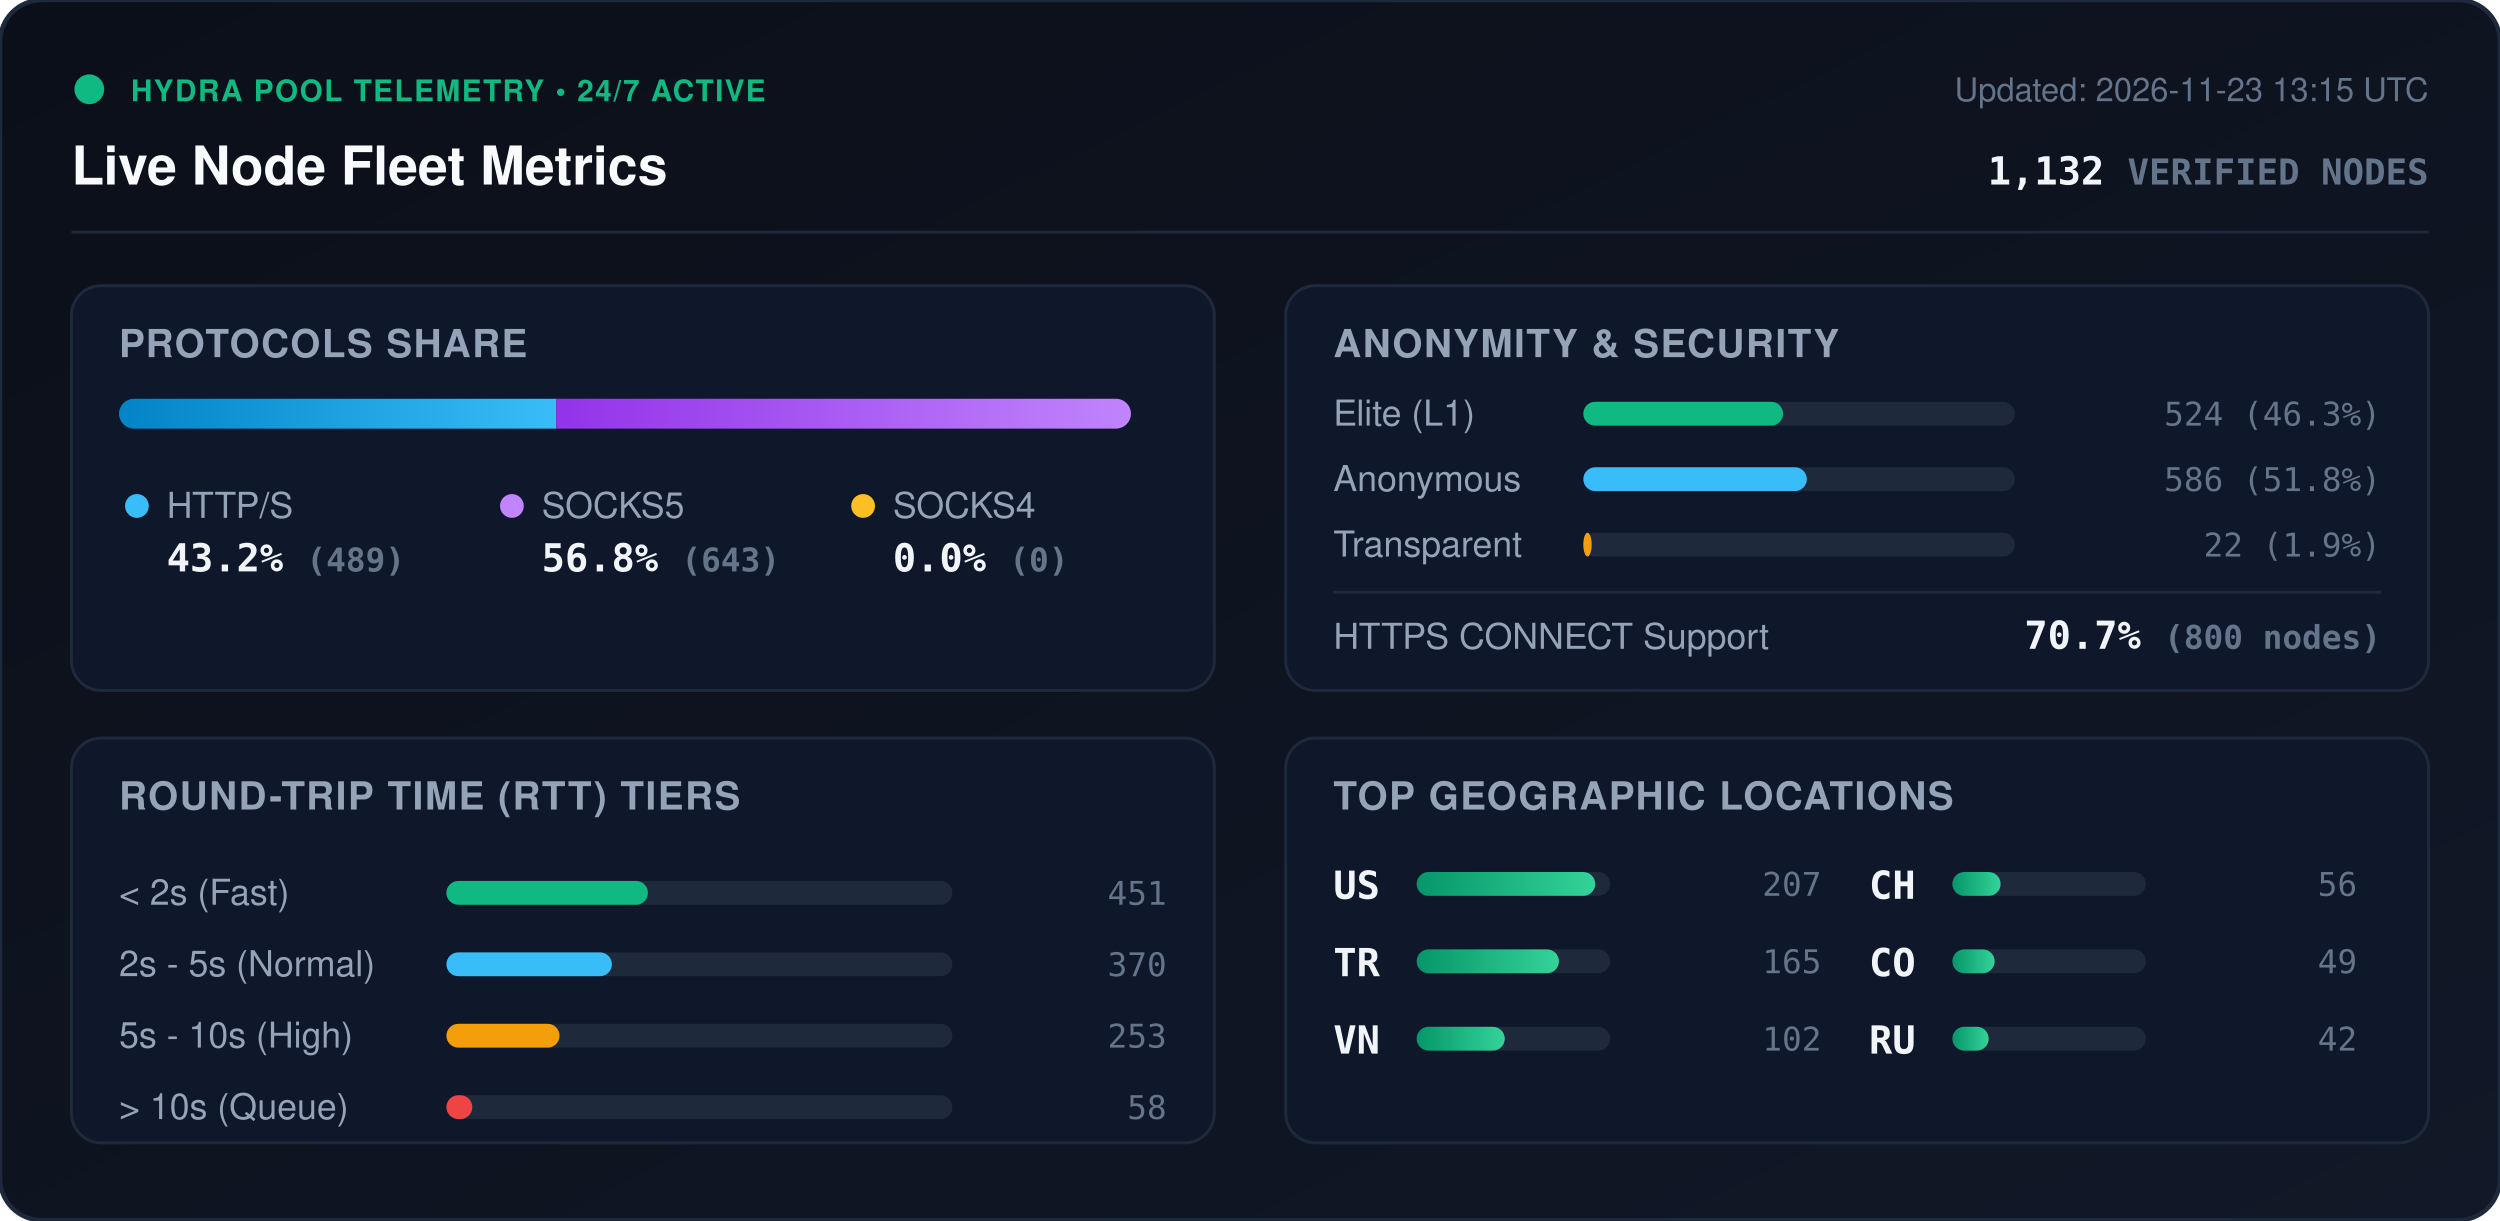
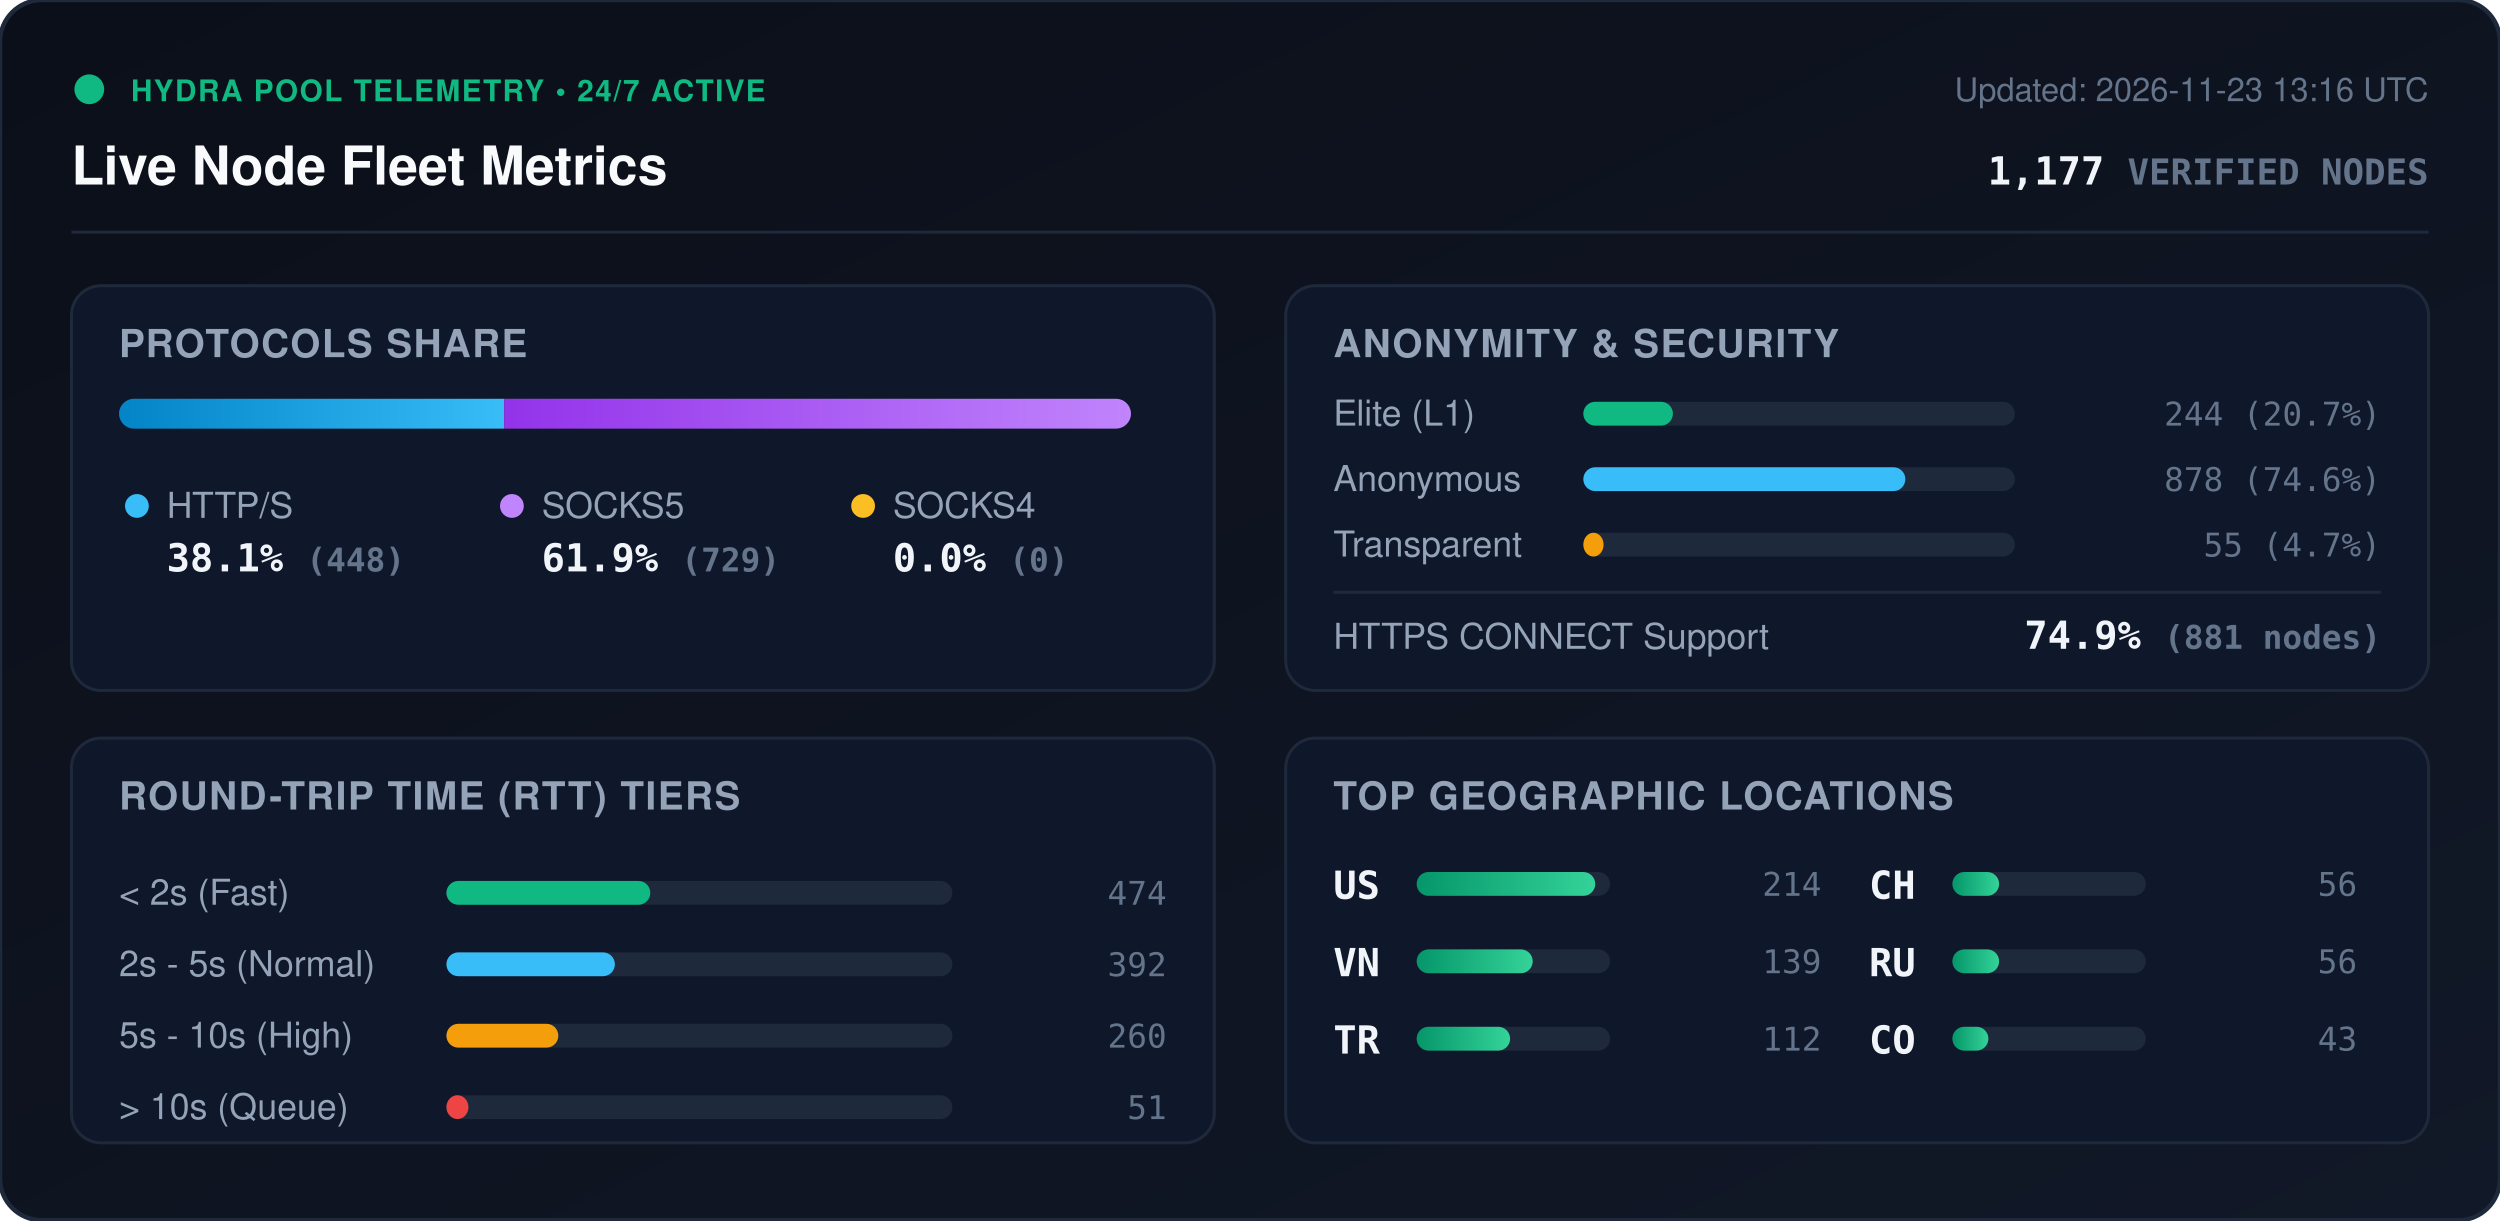
<svg xmlns="http://www.w3.org/2000/svg" viewBox="0 0 840 410" width="840" height="410" style="max-width: 100%; height: auto;">
  <defs>
    <linearGradient id="bg" x1="0%" y1="0%" x2="100%" y2="100%">
      <stop offset="0%" stop-color="#0b0f19" />
      <stop offset="100%" stop-color="#111827" />
    </linearGradient>
    <linearGradient id="bar-http" x1="0%" y1="0%" x2="100%" y2="0%">
      <stop offset="0%" stop-color="#0284c7" />
      <stop offset="100%" stop-color="#38bdf8" />
    </linearGradient>
    <linearGradient id="bar-socks5" x1="0%" y1="0%" x2="100%" y2="0%">
      <stop offset="0%" stop-color="#9333ea" />
      <stop offset="100%" stop-color="#c084fc" />
    </linearGradient>
    <linearGradient id="bar-socks4" x1="0%" y1="0%" x2="100%" y2="0%">
      <stop offset="0%" stop-color="#d97706" />
      <stop offset="100%" stop-color="#fbbf24" />
    </linearGradient>
    <linearGradient id="bar-green" x1="0%" y1="0%" x2="100%" y2="0%">
      <stop offset="0%" stop-color="#059669" />
      <stop offset="100%" stop-color="#34d399" />
    </linearGradient>
    <clipPath id="prog-track-clip">
      <rect width="340.0" height="10" rx="5" />
    </clipPath>
    <style>
      .title { font: 700 18px -apple-system, BlinkMacSystemFont, 'Segoe UI', Helvetica, Arial, sans-serif; fill: #f8fafc; }
      .sub { font: 500 11px -apple-system, BlinkMacSystemFont, 'Segoe UI', Helvetica, Arial, sans-serif; fill: #64748b; }
      .section-hdr { font: 600 13px -apple-system, BlinkMacSystemFont, 'Segoe UI', Helvetica, Arial, sans-serif; fill: #94a3b8; letter-spacing: 0.5px; }
      .metric-val { font: 700 13px -apple-system, BlinkMacSystemFont, 'Segoe UI', Helvetica, Arial, sans-serif; fill: #f1f5f9; }
      .metric-lbl { font: 500 12px -apple-system, BlinkMacSystemFont, 'Segoe UI', Helvetica, Arial, sans-serif; fill: #94a3b8; }
      .badge-txt { font: 700 10px -apple-system, BlinkMacSystemFont, 'Segoe UI', Helvetica, Arial, sans-serif; fill: #10b981; letter-spacing: 0.5px; }
      .mono { font-family: ui-monospace, SFMono-Regular, Menlo, Monaco, Consolas, monospace; }
      .pulse { animation: beacon 2s infinite ease-in-out; }
      @keyframes beacon { 0%, 100% { opacity: 1; } 50% { opacity: 0.35; } }
    </style>
  </defs>
  <rect width="840" height="410" rx="14" fill="url(#bg)" stroke="#1e293b" stroke-width="1.5" />
  <g transform="translate(24, 24)">
    <circle cx="6" cy="6" r="5" fill="#10b981" class="pulse" />
    <text x="20" y="10" class="badge-txt">HYDRA POOL TELEMETRY • 24/7 ACTIVE</text>
    <text x="0" y="38" class="title">Live Node Fleet Metrics</text>
-     <text x="792" y="10" text-anchor="end" class="sub">Updated: 2026-11-23 13:15 UTC</text>
-     <text x="792" y="38" text-anchor="end" class="metric-val mono" fill="#38bdf8">1,132 <tspan font-size="12" fill="#64748b">VERIFIED NODES</tspan>
+     <text x="792" y="10" text-anchor="end" class="sub">Updated: 2026-11-23 13:16 UTC</text>
+     <text x="792" y="38" text-anchor="end" class="metric-val mono" fill="#38bdf8">1,177 <tspan font-size="12" fill="#64748b">VERIFIED NODES</tspan>
    </text>
  </g>
  <line x1="24" y1="78" x2="816" y2="78" stroke="#1e293b" stroke-width="1" />
  <g transform="translate(24, 96)">
    <rect width="384" height="136" rx="10" fill="#0f172a" stroke="#1e293b" />
    <text x="16" y="24" class="section-hdr">PROTOCOLS SHARE</text>
    <g transform="translate(16, 38)">
      <rect width="340.0" height="10" rx="5" fill="#1e293b" />
      <g clip-path="url(#prog-track-clip)">
-         <rect x="0" width="146.9" height="10" fill="url(#bar-http)" />
-         <rect x="146.9" width="193.1" height="10" fill="url(#bar-socks5)" />
+         <rect x="0" width="129.4" height="10" fill="url(#bar-http)" />
+         <rect x="129.4" width="210.6" height="10" fill="url(#bar-socks5)" />
        <rect x="340.0" width="0.0" height="10" fill="url(#bar-socks4)" />
      </g>
    </g>
    <g transform="translate(16, 68)">
      <circle cx="6" cy="6" r="4" fill="#38bdf8" />
      <text x="16" y="10" class="metric-lbl">HTTP/S</text>
-       <text x="16" y="28" class="metric-val mono">43.2% <tspan font-size="11" fill="#64748b">(489)</tspan>
+       <text x="16" y="28" class="metric-val mono">38.1% <tspan font-size="11" fill="#64748b">(448)</tspan>
      </text>
      <circle cx="132" cy="6" r="4" fill="#c084fc" />
      <text x="142" y="10" class="metric-lbl">SOCKS5</text>
-       <text x="142" y="28" class="metric-val mono">56.8% <tspan font-size="11" fill="#64748b">(643)</tspan>
+       <text x="142" y="28" class="metric-val mono">61.9% <tspan font-size="11" fill="#64748b">(729)</tspan>
      </text>
      <circle cx="250" cy="6" r="4" fill="#fbbf24" />
      <text x="260" y="10" class="metric-lbl">SOCKS4</text>
      <text x="260" y="28" class="metric-val mono">0.0% <tspan font-size="11" fill="#64748b">(0)</tspan>
      </text>
    </g>
  </g>
  <g transform="translate(432, 96)">
    <rect width="384" height="136" rx="10" fill="#0f172a" stroke="#1e293b" />
    <text x="16" y="24" class="section-hdr">ANONYMITY &amp; SECURITY</text>
    <text x="16" y="47" class="metric-lbl">Elite (L1)</text>
    <rect x="100" y="39" width="145.0" height="8" rx="4" fill="#1e293b" />
-     <rect x="100" y="39" width="67.1" height="8" rx="4" fill="#10b981" />
-     <text x="368" y="47" text-anchor="end" class="mono sub" fill="#e2e8f0">524 (46.3%)</text>
+     <rect x="100" y="39" width="30.1" height="8" rx="4" fill="#10b981" />
+     <text x="368" y="47" text-anchor="end" class="mono sub" fill="#e2e8f0">244 (20.7%)</text>
    <text x="16" y="69" class="metric-lbl">Anonymous</text>
    <rect x="100" y="61" width="145.0" height="8" rx="4" fill="#1e293b" />
-     <rect x="100" y="61" width="75.1" height="8" rx="4" fill="#38bdf8" />
-     <text x="368" y="69" text-anchor="end" class="mono sub" fill="#e2e8f0">586 (51.8%)</text>
+     <rect x="100" y="61" width="108.2" height="8" rx="4" fill="#38bdf8" />
+     <text x="368" y="69" text-anchor="end" class="mono sub" fill="#e2e8f0">878 (74.6%)</text>
    <text x="16" y="91" class="metric-lbl">Transparent</text>
    <rect x="100" y="83" width="145.0" height="8" rx="4" fill="#1e293b" />
-     <rect x="100" y="83" width="2.8" height="8" rx="4" fill="#f59e0b" />
-     <text x="368" y="91" text-anchor="end" class="mono sub" fill="#e2e8f0">22 (1.9%)</text>
+     <rect x="100" y="83" width="6.8" height="8" rx="4" fill="#f59e0b" />
+     <text x="368" y="91" text-anchor="end" class="mono sub" fill="#e2e8f0">55 (4.7%)</text>
    <line x1="16" y1="103" x2="368" y2="103" stroke="#1e293b" stroke-width="1" />
    <text x="16" y="122" class="metric-lbl">HTTPS CONNECT Support</text>
-     <text x="368" y="122" text-anchor="end" class="metric-val mono" fill="#34d399">70.7% <tspan font-size="11" fill="#64748b">(800 nodes)</tspan>
+     <text x="368" y="122" text-anchor="end" class="metric-val mono" fill="#34d399">74.9% <tspan font-size="11" fill="#64748b">(881 nodes)</tspan>
    </text>
  </g>
  <g transform="translate(24, 248)">
    <rect width="384" height="136" rx="10" fill="#0f172a" stroke="#1e293b" />
    <text x="16" y="24" class="section-hdr">ROUND-TRIP TIME (RTT) TIERS</text>
    <g transform="translate(16, 42)">
      <text x="0" y="14" class="metric-lbl">&lt; 2s (Fast)</text>
      <rect x="110" y="6" width="170" height="8" rx="4" fill="#1e293b" />
-       <rect x="110" y="6" width="67.7" height="8" rx="4" fill="#10b981" />
-       <text x="352" y="14" text-anchor="end" class="mono sub">451</text>
+       <rect x="110" y="6" width="68.5" height="8" rx="4" fill="#10b981" />
+       <text x="352" y="14" text-anchor="end" class="mono sub">474</text>
      <text x="0" y="38" class="metric-lbl">2s - 5s (Normal)</text>
      <rect x="110" y="30" width="170" height="8" rx="4" fill="#1e293b" />
-       <rect x="110" y="30" width="55.6" height="8" rx="4" fill="#38bdf8" />
-       <text x="352" y="38" text-anchor="end" class="mono sub">370</text>
+       <rect x="110" y="30" width="56.6" height="8" rx="4" fill="#38bdf8" />
+       <text x="352" y="38" text-anchor="end" class="mono sub">392</text>
      <text x="0" y="62" class="metric-lbl">5s - 10s (High)</text>
      <rect x="110" y="54" width="170" height="8" rx="4" fill="#1e293b" />
-       <rect x="110" y="54" width="38.0" height="8" rx="4" fill="#f59e0b" />
-       <text x="352" y="62" text-anchor="end" class="mono sub">253</text>
+       <rect x="110" y="54" width="37.6" height="8" rx="4" fill="#f59e0b" />
+       <text x="352" y="62" text-anchor="end" class="mono sub">260</text>
      <text x="0" y="86" class="metric-lbl">&gt; 10s (Queue)</text>
      <rect x="110" y="78" width="170" height="8" rx="4" fill="#1e293b" />
-       <rect x="110" y="78" width="8.7" height="8" rx="4" fill="#ef4444" />
-       <text x="352" y="86" text-anchor="end" class="mono sub">58</text>
+       <rect x="110" y="78" width="7.4" height="8" rx="4" fill="#ef4444" />
+       <text x="352" y="86" text-anchor="end" class="mono sub">51</text>
    </g>
  </g>
  <g transform="translate(432, 248)">
    <rect width="384" height="136" rx="10" fill="#0f172a" stroke="#1e293b" />
    <text x="16" y="24" class="section-hdr">TOP GEOGRAPHIC LOCATIONS</text>
    <g transform="translate(16, 42)">
      <g transform="translate(0, 0)">
        <text x="0" y="12" class="mono metric-val" font-size="12">US</text>
        <rect x="28" y="3" width="65" height="8" rx="4" fill="#1e293b" />
        <rect x="28" y="3" width="60.0" height="8" rx="4" fill="url(#bar-green)" />
-         <text x="164" y="11" text-anchor="end" class="mono sub">207</text>
+         <text x="164" y="11" text-anchor="end" class="mono sub">214</text>
      </g>
      <g transform="translate(0, 26)">
+         <text x="0" y="12" class="mono metric-val" font-size="12">VN</text>
+         <rect x="28" y="3" width="65" height="8" rx="4" fill="#1e293b" />
+         <rect x="28" y="3" width="39.0" height="8" rx="4" fill="url(#bar-green)" />
+         <text x="164" y="11" text-anchor="end" class="mono sub">139</text>
+       </g>
+       <g transform="translate(0, 52)">
        <text x="0" y="12" class="mono metric-val" font-size="12">TR</text>
        <rect x="28" y="3" width="65" height="8" rx="4" fill="#1e293b" />
-         <rect x="28" y="3" width="47.8" height="8" rx="4" fill="url(#bar-green)" />
-         <text x="164" y="11" text-anchor="end" class="mono sub">165</text>
-       </g>
-       <g transform="translate(0, 52)">
-         <text x="0" y="12" class="mono metric-val" font-size="12">VN</text>
-         <rect x="28" y="3" width="65" height="8" rx="4" fill="#1e293b" />
-         <rect x="28" y="3" width="29.6" height="8" rx="4" fill="url(#bar-green)" />
-         <text x="164" y="11" text-anchor="end" class="mono sub">102</text>
+         <rect x="28" y="3" width="31.4" height="8" rx="4" fill="url(#bar-green)" />
+         <text x="164" y="11" text-anchor="end" class="mono sub">112</text>
      </g>
      <g transform="translate(180, 0)">
        <text x="0" y="12" class="mono metric-val" font-size="12">CH</text>
        <rect x="28" y="3" width="65" height="8" rx="4" fill="#1e293b" />
-         <rect x="28" y="3" width="16.2" height="8" rx="4" fill="url(#bar-green)" />
+         <rect x="28" y="3" width="15.7" height="8" rx="4" fill="url(#bar-green)" />
        <text x="164" y="11" text-anchor="end" class="mono sub">56</text>
      </g>
      <g transform="translate(180, 26)">
+         <text x="0" y="12" class="mono metric-val" font-size="12">RU</text>
+         <rect x="28" y="3" width="65" height="8" rx="4" fill="#1e293b" />
+         <rect x="28" y="3" width="15.7" height="8" rx="4" fill="url(#bar-green)" />
+         <text x="164" y="11" text-anchor="end" class="mono sub">56</text>
+       </g>
+       <g transform="translate(180, 52)">
        <text x="0" y="12" class="mono metric-val" font-size="12">CO</text>
        <rect x="28" y="3" width="65" height="8" rx="4" fill="#1e293b" />
-         <rect x="28" y="3" width="14.2" height="8" rx="4" fill="url(#bar-green)" />
-         <text x="164" y="11" text-anchor="end" class="mono sub">49</text>
-       </g>
-       <g transform="translate(180, 52)">
-         <text x="0" y="12" class="mono metric-val" font-size="12">RU</text>
-         <rect x="28" y="3" width="65" height="8" rx="4" fill="#1e293b" />
-         <rect x="28" y="3" width="12.2" height="8" rx="4" fill="url(#bar-green)" />
-         <text x="164" y="11" text-anchor="end" class="mono sub">42</text>
+         <rect x="28" y="3" width="12.1" height="8" rx="4" fill="url(#bar-green)" />
+         <text x="164" y="11" text-anchor="end" class="mono sub">43</text>
      </g>
    </g>
  </g>
</svg>
